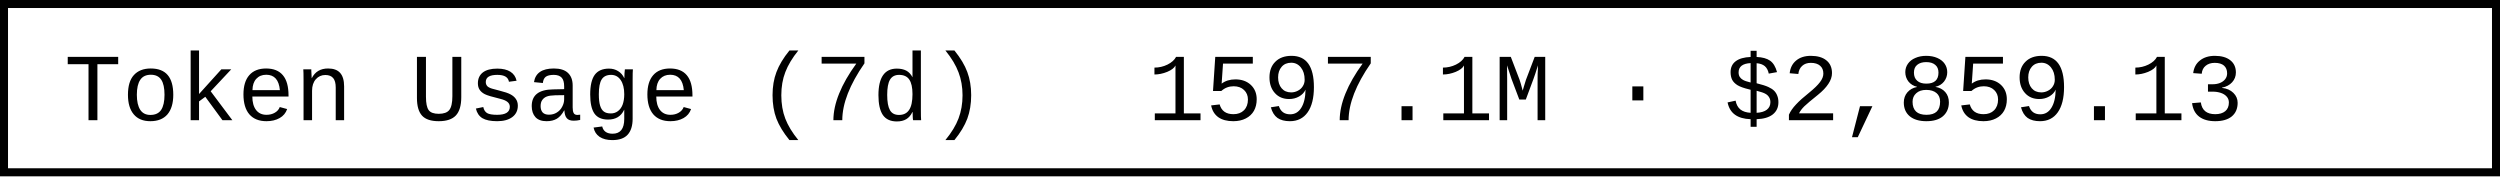
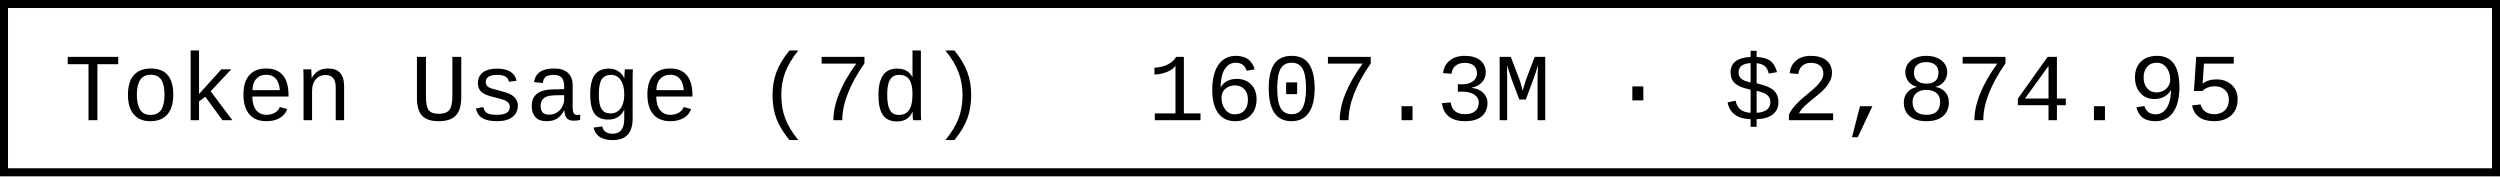
- <svg xmlns="http://www.w3.org/2000/svg" width="312" height="22" role="img" aria-label="Token Usage (7d): 1597.1M · $2,859.13">
+ <svg xmlns="http://www.w3.org/2000/svg" width="312" height="22" role="img" aria-label="Token Usage (7d): 1607.3M · $2,874.95">
  <rect x="0.5" y="0.5" width="311" height="21" fill="#fff" stroke="#000" stroke-width="1" />
  <g font-family="'Consolas','Monaco','Courier New',monospace" font-size="12" fill="#000">
    <text x="8" y="15">Token Usage (7d)</text>
-     <text x="143.2" y="15">1597.1M · $2,859.13</text>
+     <text x="143.2" y="15">1607.3M · $2,874.95</text>
  </g>
</svg>
